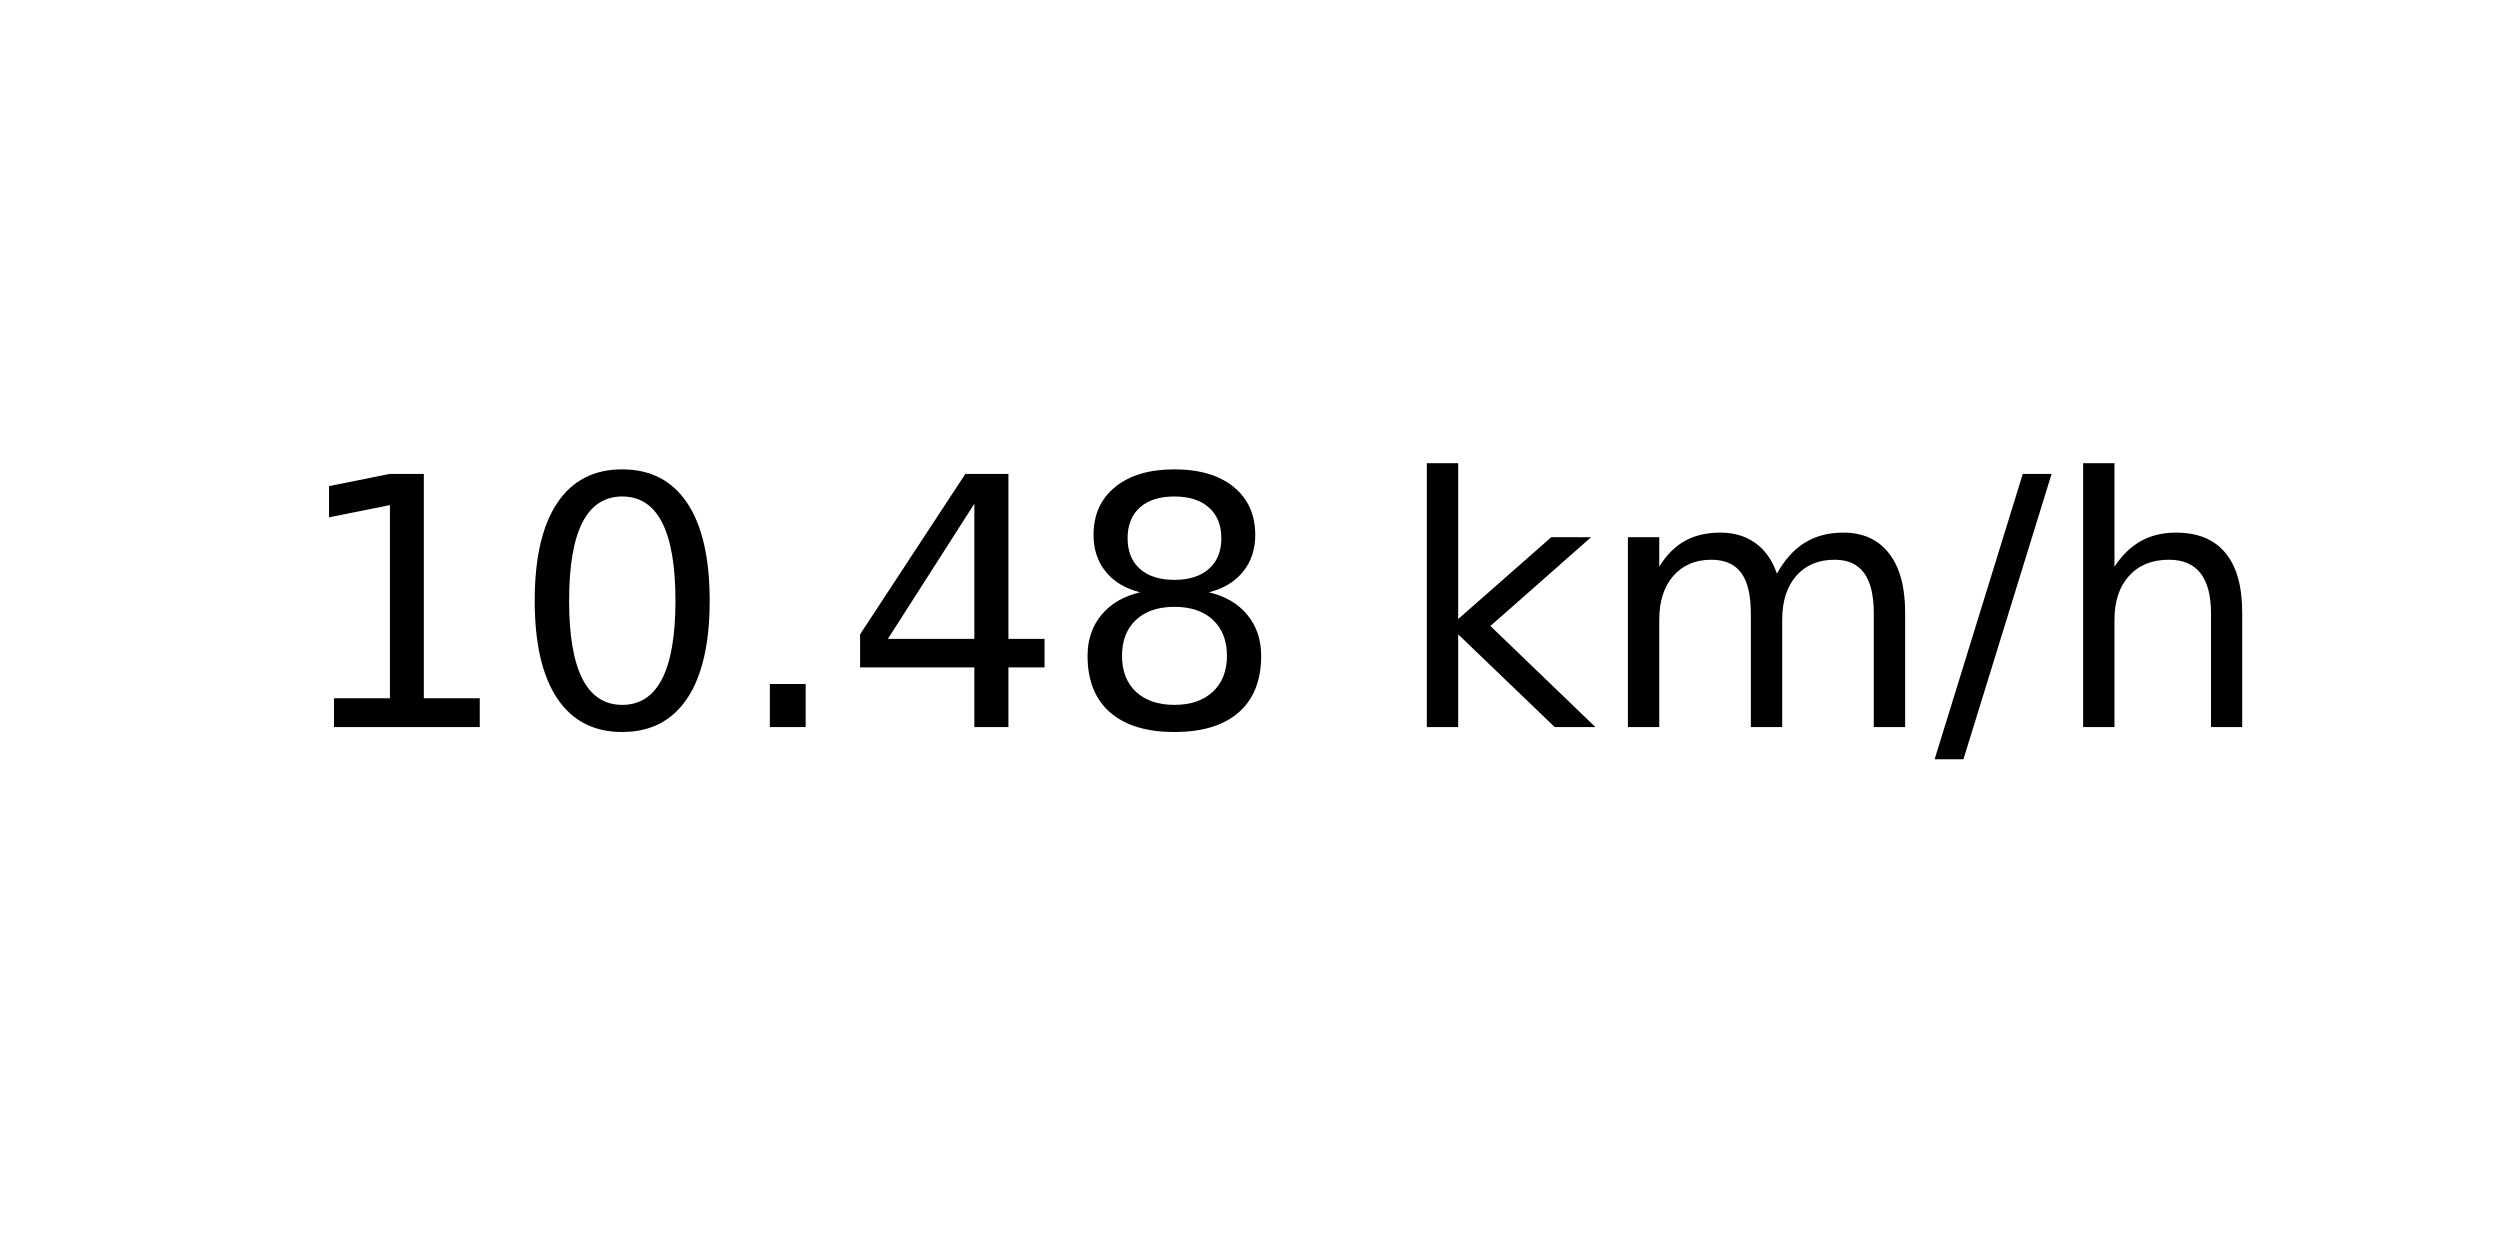
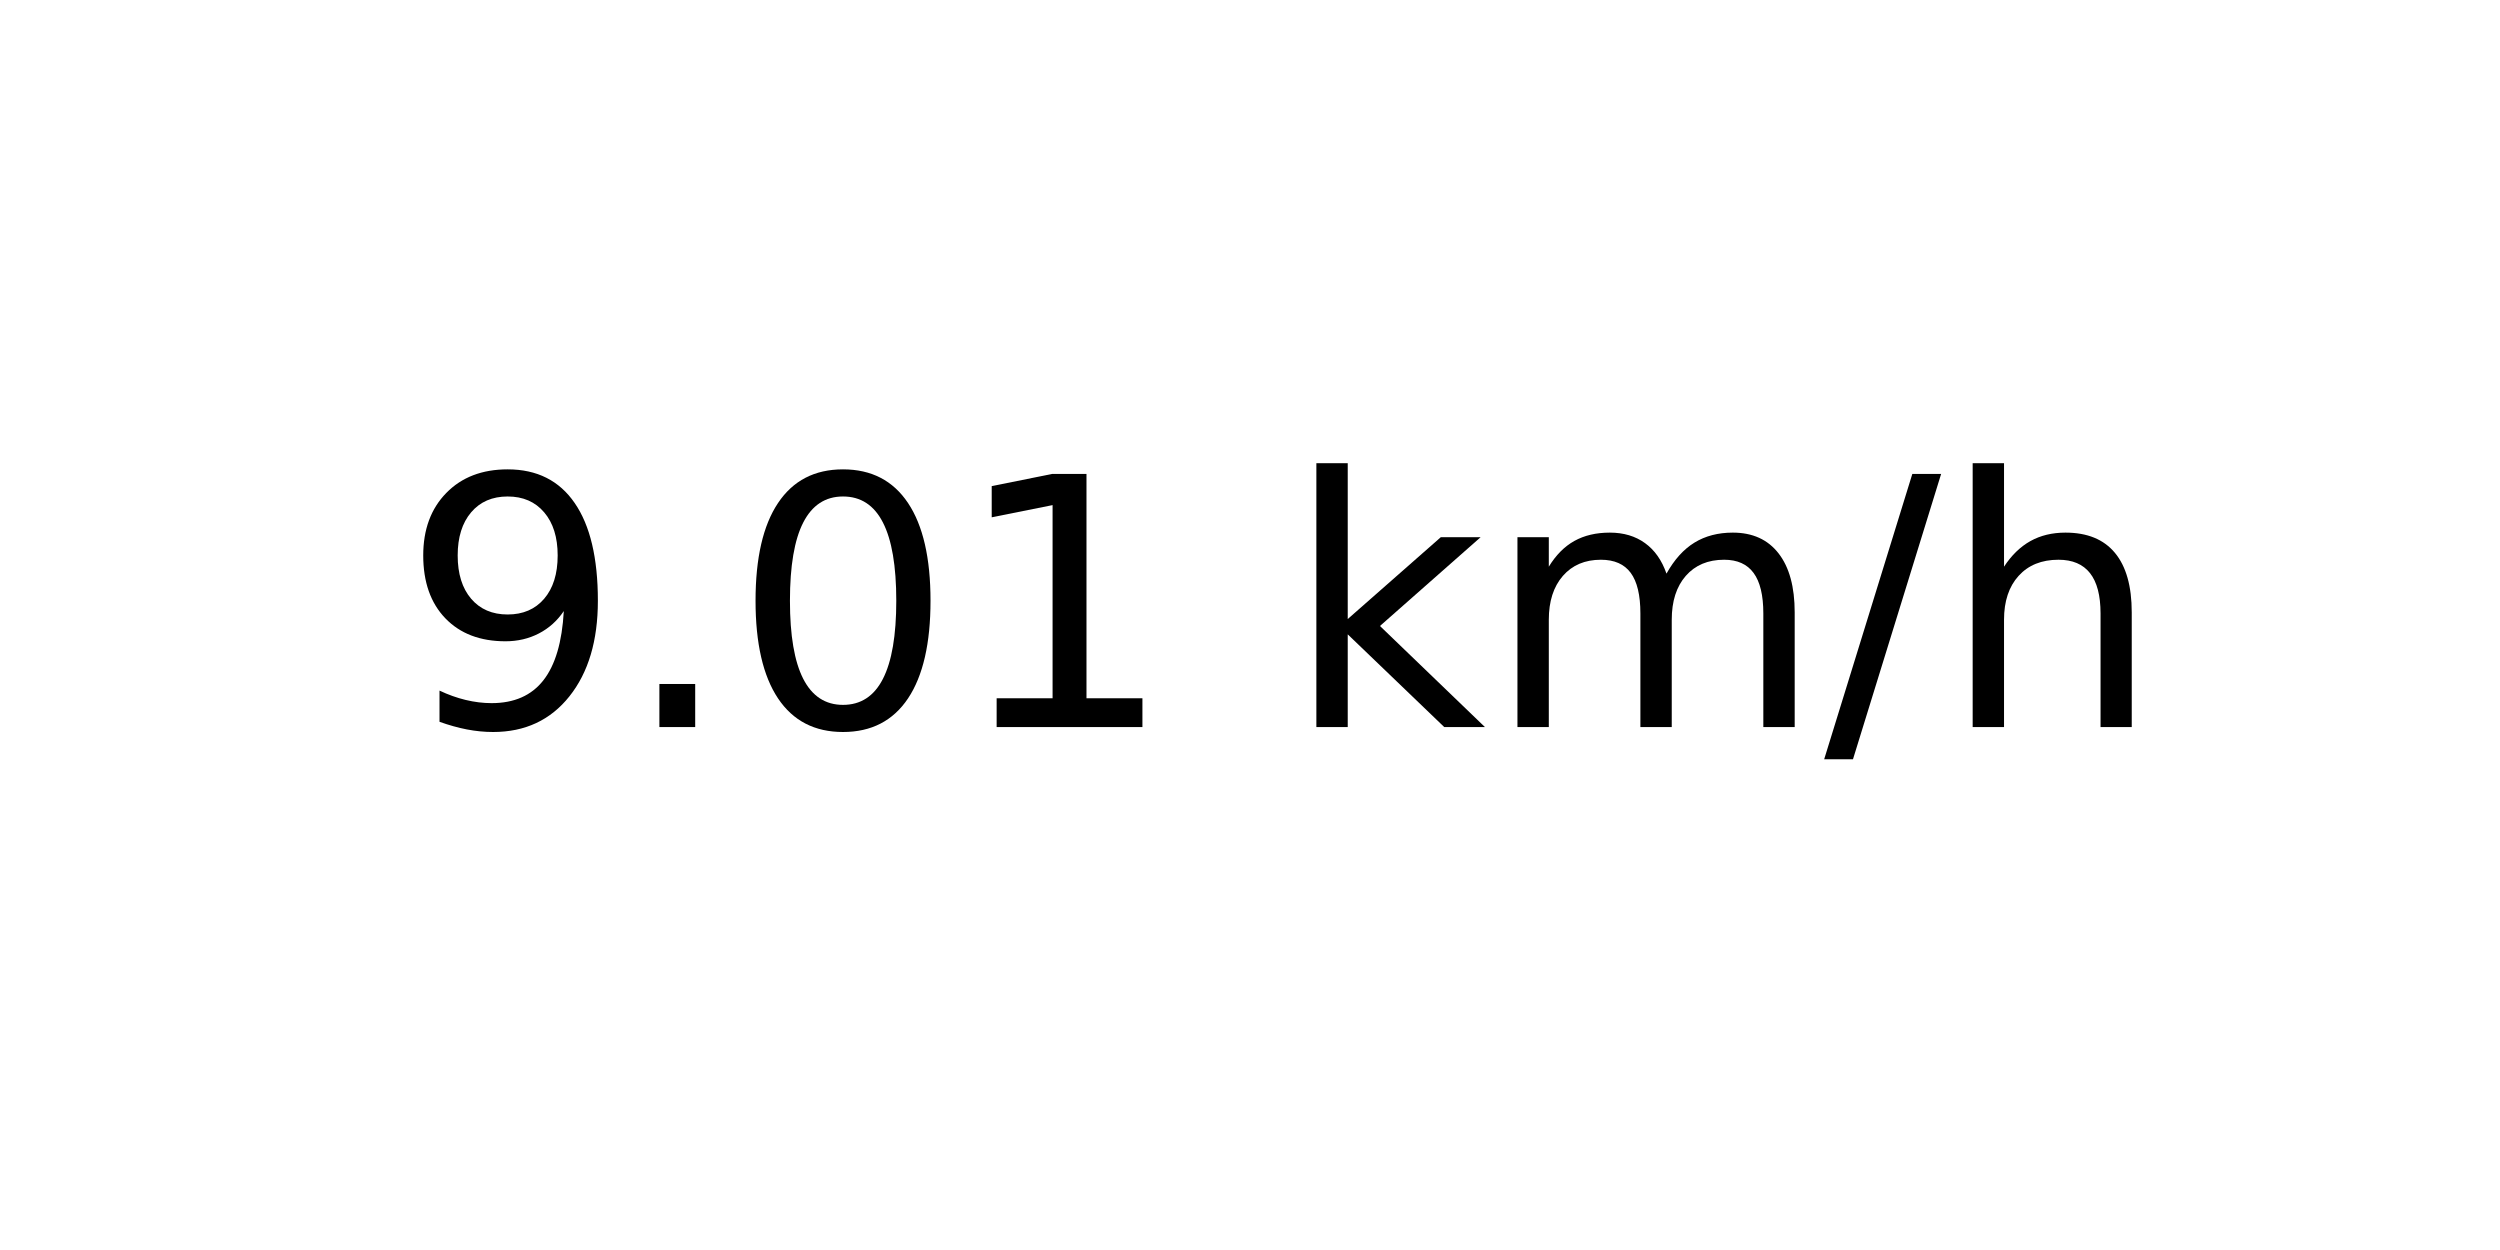
<svg xmlns="http://www.w3.org/2000/svg" xmlns:xlink="http://www.w3.org/1999/xlink" width="72pt" height="36pt" viewBox="0 0 72 36" version="1.1">
  <defs>
    <style type="text/css">*{stroke-linejoin: round; stroke-linecap: butt}</style>
  </defs>
  <g id="figure_1">
    <g id="axes_1">
      <g id="text_1">
-         <g transform="translate(8.378125 20.93937) scale(0.1 -0.1)">
+         <g transform="translate(11.55937 20.93937) scale(0.1 -0.1)">
          <defs>
+             <path id="DejaVuSans-39" d="M 703 97  L 703 672  Q 941 559 1184 500  Q 1428 441 1663 441  Q 2288 441 2617 861  Q 2947 1281 2994 2138  Q 2813 1869 2534 1725  Q 2256 1581 1919 1581  Q 1219 1581 811 2004  Q 403 2428 403 3163  Q 403 3881 828 4315  Q 1253 4750 1959 4750  Q 2769 4750 3195 4129  Q 3622 3509 3622 2328  Q 3622 1225 3098 567  Q 2575 -91 1691 -91  Q 1453 -91 1209 -44  Q 966 3 703 97  z M 1959 2075  Q 2384 2075 2632 2365  Q 2881 2656 2881 3163  Q 2881 3666 2632 3958  Q 2384 4250 1959 4250  Q 1534 4250 1286 3958  Q 1038 3666 1038 3163  Q 1038 2656 1286 2365  Q 1534 2075 1959 2075  z " transform="scale(0.015625)" />
+             <path id="DejaVuSans-2e" d="M 684 794  L 1344 794  L 1344 0  L 684 0  L 684 794  z " transform="scale(0.015625)" />
+             <path id="DejaVuSans-30" d="M 2034 4250  Q 1547 4250 1301 3770  Q 1056 3291 1056 2328  Q 1056 1369 1301 889  Q 1547 409 2034 409  Q 2525 409 2770 889  Q 3016 1369 3016 2328  Q 3016 3291 2770 3770  Q 2525 4250 2034 4250  z M 2034 4750  Q 2819 4750 3233 4129  Q 3647 3509 3647 2328  Q 3647 1150 3233 529  Q 2819 -91 2034 -91  Q 1250 -91 836 529  Q 422 1150 422 2328  Q 422 3509 836 4129  Q 1250 4750 2034 4750  z " transform="scale(0.015625)" />
            <path id="DejaVuSans-31" d="M 794 531  L 1825 531  L 1825 4091  L 703 3866  L 703 4441  L 1819 4666  L 2450 4666  L 2450 531  L 3481 531  L 3481 0  L 794 0  L 794 531  z " transform="scale(0.015625)" />
-             <path id="DejaVuSans-30" d="M 2034 4250  Q 1547 4250 1301 3770  Q 1056 3291 1056 2328  Q 1056 1369 1301 889  Q 1547 409 2034 409  Q 2525 409 2770 889  Q 3016 1369 3016 2328  Q 3016 3291 2770 3770  Q 2525 4250 2034 4250  z M 2034 4750  Q 2819 4750 3233 4129  Q 3647 3509 3647 2328  Q 3647 1150 3233 529  Q 2819 -91 2034 -91  Q 1250 -91 836 529  Q 422 1150 422 2328  Q 422 3509 836 4129  Q 1250 4750 2034 4750  z " transform="scale(0.015625)" />
-             <path id="DejaVuSans-2e" d="M 684 794  L 1344 794  L 1344 0  L 684 0  L 684 794  z " transform="scale(0.015625)" />
-             <path id="DejaVuSans-34" d="M 2419 4116  L 825 1625  L 2419 1625  L 2419 4116  z M 2253 4666  L 3047 4666  L 3047 1625  L 3713 1625  L 3713 1100  L 3047 1100  L 3047 0  L 2419 0  L 2419 1100  L 313 1100  L 313 1709  L 2253 4666  z " transform="scale(0.015625)" />
-             <path id="DejaVuSans-38" d="M 2034 2216  Q 1584 2216 1326 1975  Q 1069 1734 1069 1313  Q 1069 891 1326 650  Q 1584 409 2034 409  Q 2484 409 2743 651  Q 3003 894 3003 1313  Q 3003 1734 2745 1975  Q 2488 2216 2034 2216  z M 1403 2484  Q 997 2584 770 2862  Q 544 3141 544 3541  Q 544 4100 942 4425  Q 1341 4750 2034 4750  Q 2731 4750 3128 4425  Q 3525 4100 3525 3541  Q 3525 3141 3298 2862  Q 3072 2584 2669 2484  Q 3125 2378 3379 2068  Q 3634 1759 3634 1313  Q 3634 634 3220 271  Q 2806 -91 2034 -91  Q 1263 -91 848 271  Q 434 634 434 1313  Q 434 1759 690 2068  Q 947 2378 1403 2484  z M 1172 3481  Q 1172 3119 1398 2916  Q 1625 2713 2034 2713  Q 2441 2713 2670 2916  Q 2900 3119 2900 3481  Q 2900 3844 2670 4047  Q 2441 4250 2034 4250  Q 1625 4250 1398 4047  Q 1172 3844 1172 3481  z " transform="scale(0.015625)" />
            <path id="DejaVuSans-20" transform="scale(0.015625)" />
            <path id="DejaVuSans-6b" d="M 581 4863  L 1159 4863  L 1159 1991  L 2875 3500  L 3609 3500  L 1753 1863  L 3688 0  L 2938 0  L 1159 1709  L 1159 0  L 581 0  L 581 4863  z " transform="scale(0.015625)" />
            <path id="DejaVuSans-6d" d="M 3328 2828  Q 3544 3216 3844 3400  Q 4144 3584 4550 3584  Q 5097 3584 5394 3201  Q 5691 2819 5691 2113  L 5691 0  L 5113 0  L 5113 2094  Q 5113 2597 4934 2840  Q 4756 3084 4391 3084  Q 3944 3084 3684 2787  Q 3425 2491 3425 1978  L 3425 0  L 2847 0  L 2847 2094  Q 2847 2600 2669 2842  Q 2491 3084 2119 3084  Q 1678 3084 1418 2786  Q 1159 2488 1159 1978  L 1159 0  L 581 0  L 581 3500  L 1159 3500  L 1159 2956  Q 1356 3278 1631 3431  Q 1906 3584 2284 3584  Q 2666 3584 2933 3390  Q 3200 3197 3328 2828  z " transform="scale(0.015625)" />
            <path id="DejaVuSans-2f" d="M 1625 4666  L 2156 4666  L 531 -594  L 0 -594  L 1625 4666  z " transform="scale(0.015625)" />
            <path id="DejaVuSans-68" d="M 3513 2113  L 3513 0  L 2938 0  L 2938 2094  Q 2938 2591 2744 2837  Q 2550 3084 2163 3084  Q 1697 3084 1428 2787  Q 1159 2491 1159 1978  L 1159 0  L 581 0  L 581 4863  L 1159 4863  L 1159 2956  Q 1366 3272 1645 3428  Q 1925 3584 2291 3584  Q 2894 3584 3203 3211  Q 3513 2838 3513 2113  z " transform="scale(0.015625)" />
          </defs>
-           <use xlink:href="#DejaVuSans-31" />
-           <use xlink:href="#DejaVuSans-30" x="63.623" />
-           <use xlink:href="#DejaVuSans-2e" x="127.246" />
-           <use xlink:href="#DejaVuSans-34" x="159.033" />
-           <use xlink:href="#DejaVuSans-38" x="222.656" />
-           <use xlink:href="#DejaVuSans-20" x="286.279" />
-           <use xlink:href="#DejaVuSans-6b" x="318.066" />
-           <use xlink:href="#DejaVuSans-6d" x="375.977" />
-           <use xlink:href="#DejaVuSans-2f" x="473.389" />
-           <use xlink:href="#DejaVuSans-68" x="507.08" />
+           <use xlink:href="#DejaVuSans-39" />
+           <use xlink:href="#DejaVuSans-2e" x="63.623" />
+           <use xlink:href="#DejaVuSans-30" x="95.41" />
+           <use xlink:href="#DejaVuSans-31" x="159.033" />
+           <use xlink:href="#DejaVuSans-20" x="222.656" />
+           <use xlink:href="#DejaVuSans-6b" x="254.443" />
+           <use xlink:href="#DejaVuSans-6d" x="312.354" />
+           <use xlink:href="#DejaVuSans-2f" x="409.766" />
+           <use xlink:href="#DejaVuSans-68" x="443.457" />
        </g>
      </g>
    </g>
  </g>
</svg>
